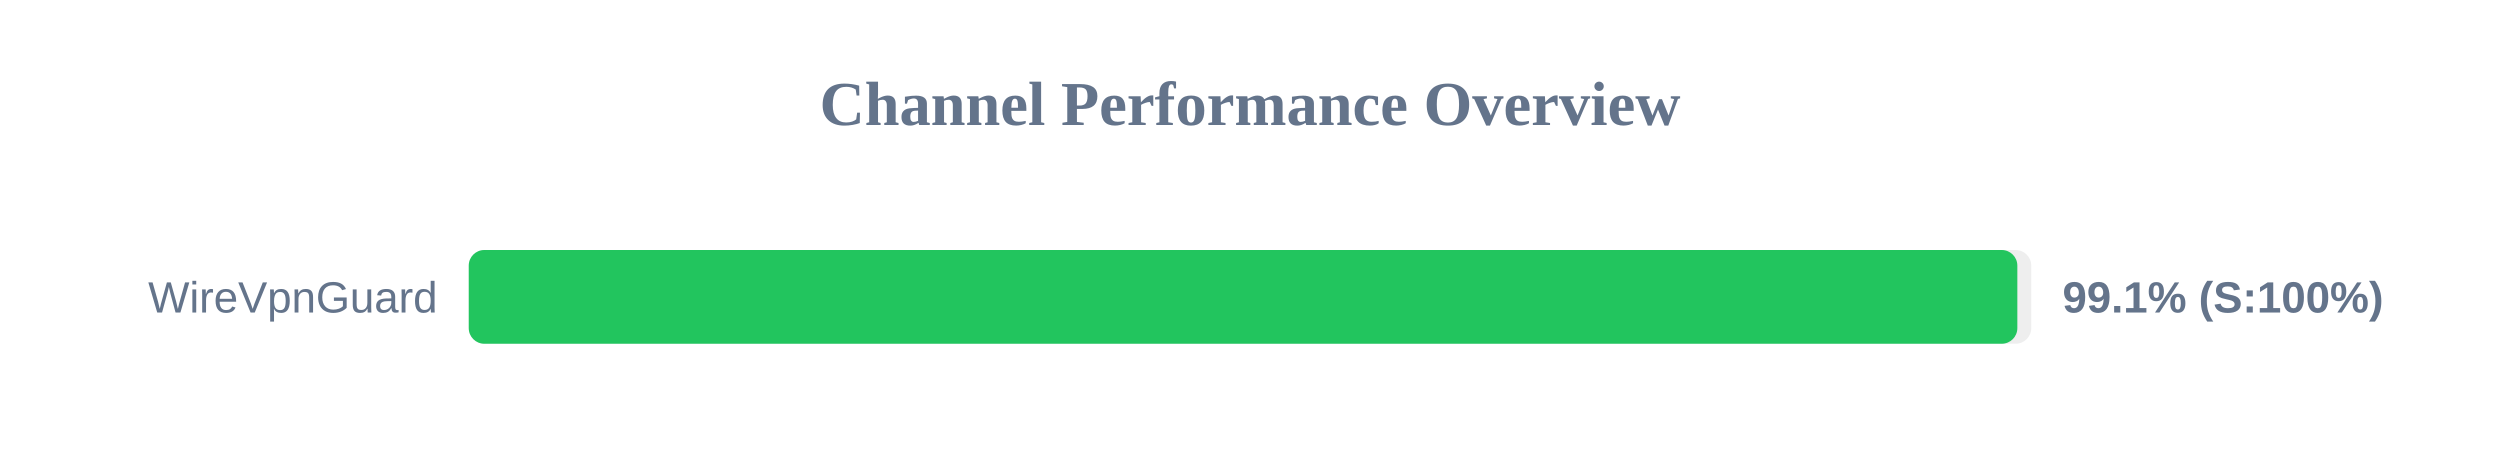
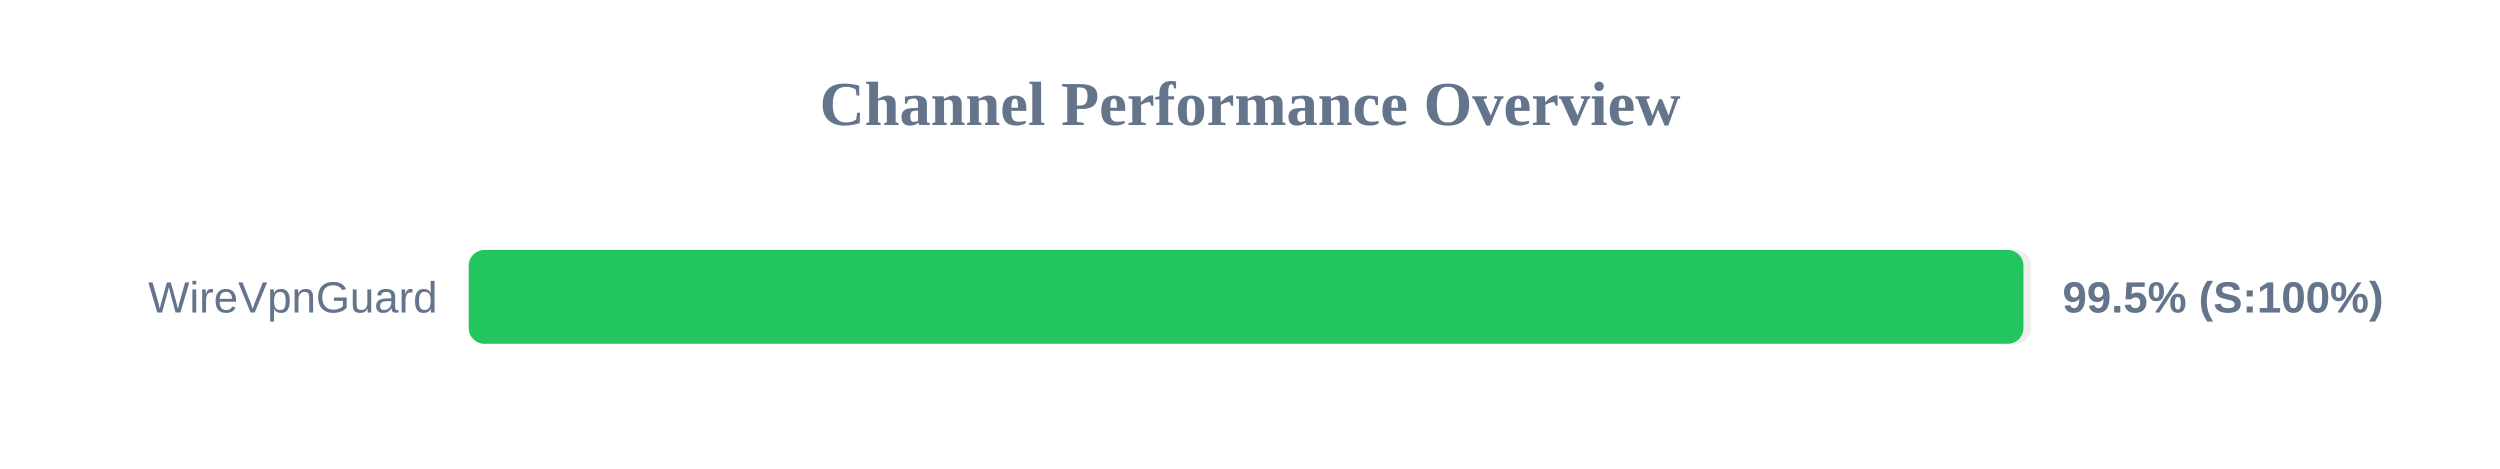
<svg xmlns="http://www.w3.org/2000/svg" width="800" height="150" version="1.1">
  <style>
        .row { font: 14px Arial; fill: #64748b; }
        .score { font: bold 14px Arial; fill: #64748b; }
    </style>
  <text x="400" y="40" text-anchor="middle" font-size="20px" font-weight="bold" fill="#64748b">Channel Performance Overview</text>
  <rect x="150" y="80" width="500" height="30" fill="#eee" rx="5" />
-   <rect x="150" y="80" width="495.55" height="30" fill="#22c55e" rx="5" />
+   <rect x="150" y="80" width="497.5" height="30" fill="#22c55e" rx="5" />
  <text x="140" y="100" text-anchor="end" class="row">WireVpnGuard</text>
-   <text x="660" y="100" text-anchor="start" class="score">99.1% (S:100%)</text>
+   <text x="660" y="100" text-anchor="start" class="score">99.5% (S:100%)</text>
</svg>
